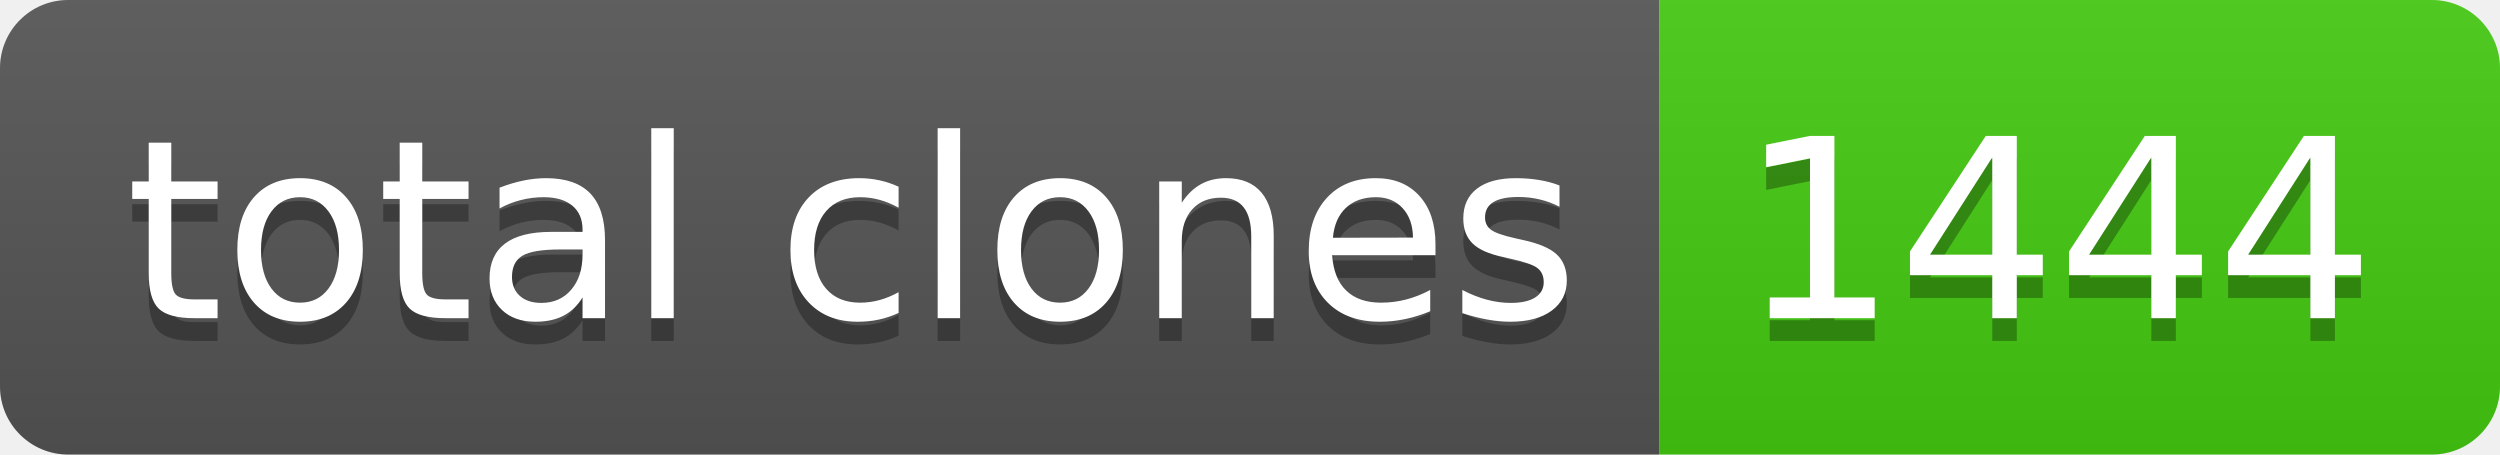
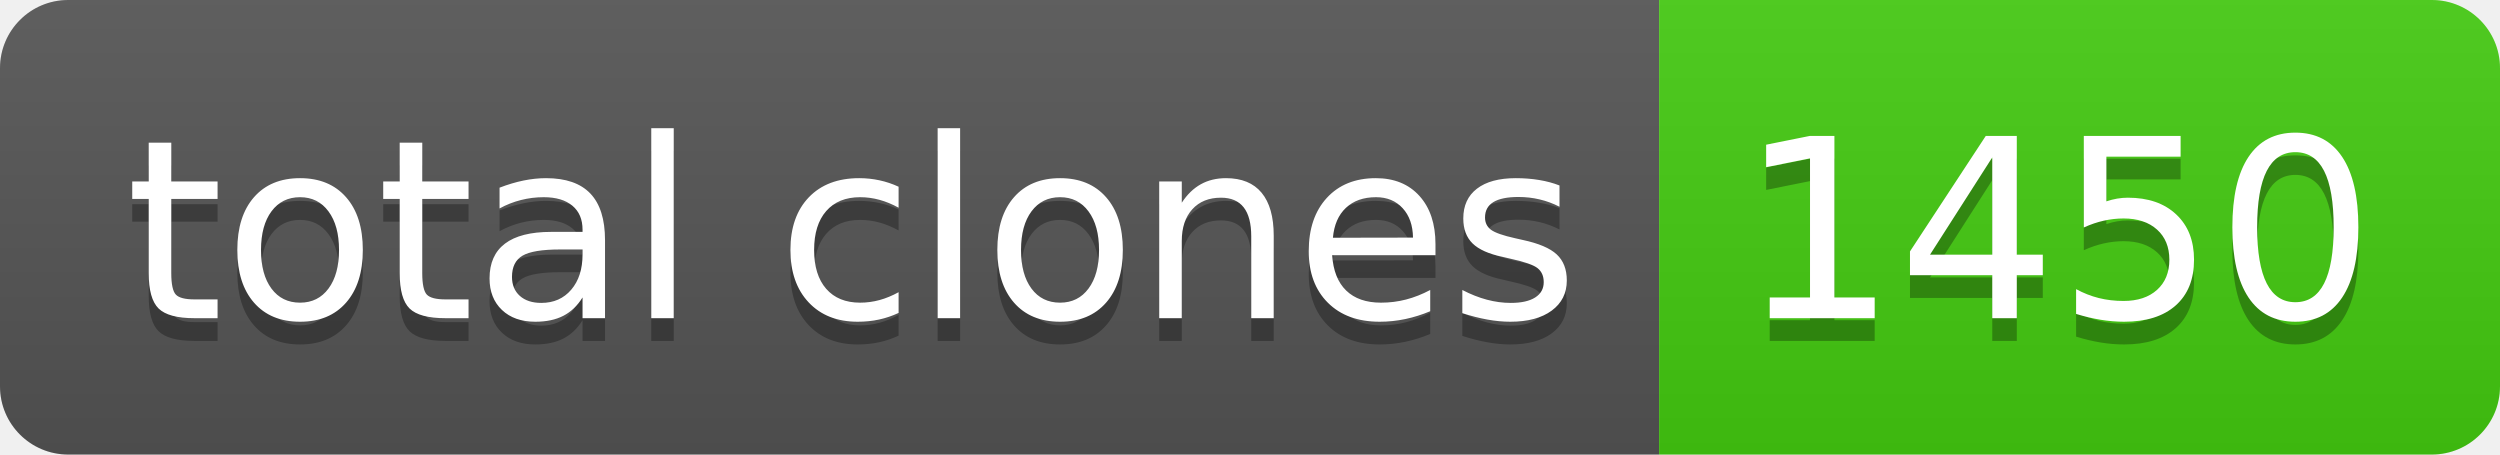
- <svg xmlns="http://www.w3.org/2000/svg" width="110" height="20" role="img" aria-label="total clones: 1444">
+ <svg xmlns="http://www.w3.org/2000/svg" width="110" height="20" role="img" aria-label="total clones: 1450">
  <linearGradient id="s" x2="0" y2="100%">
    <stop offset="0" stop-color="#bbb" stop-opacity=".1" />
    <stop offset="1" stop-opacity=".1" />
  </linearGradient>
  <clipPath id="r">
    <rect width="110" height="20" rx="3" fill="#fff" />
  </clipPath>
  <g clip-path="url(#r)">
    <rect width="73" height="20" fill="#555" />
    <rect x="73" width="37" height="20" fill="#4c1" />
    <rect width="110" height="20" fill="url(#s)" />
  </g>
  <g fill="#fff" text-anchor="middle" font-family="Verdana,Geneva,DejaVu Sans,sans-serif" text-rendering="geometricPrecision" font-size="110">
    <text aria-hidden="true" x="375" y="150" fill="#010101" fill-opacity=".3" transform="scale(.1)" textLength="630">total clones</text>
    <text x="375" y="140" transform="scale(.1)" fill="#fff" textLength="630">total clones</text>
-     <text aria-hidden="true" x="905" y="150" fill="#010101" fill-opacity=".3" transform="scale(.1)" textLength="270">1444</text>
-     <text x="905" y="140" transform="scale(.1)" fill="#fff" textLength="270">1444</text>
+     <text aria-hidden="true" x="905" y="150" fill="#010101" fill-opacity=".3" transform="scale(.1)" textLength="270">1450</text>
+     <text x="905" y="140" transform="scale(.1)" fill="#fff" textLength="270">1450</text>
  </g>
</svg>
